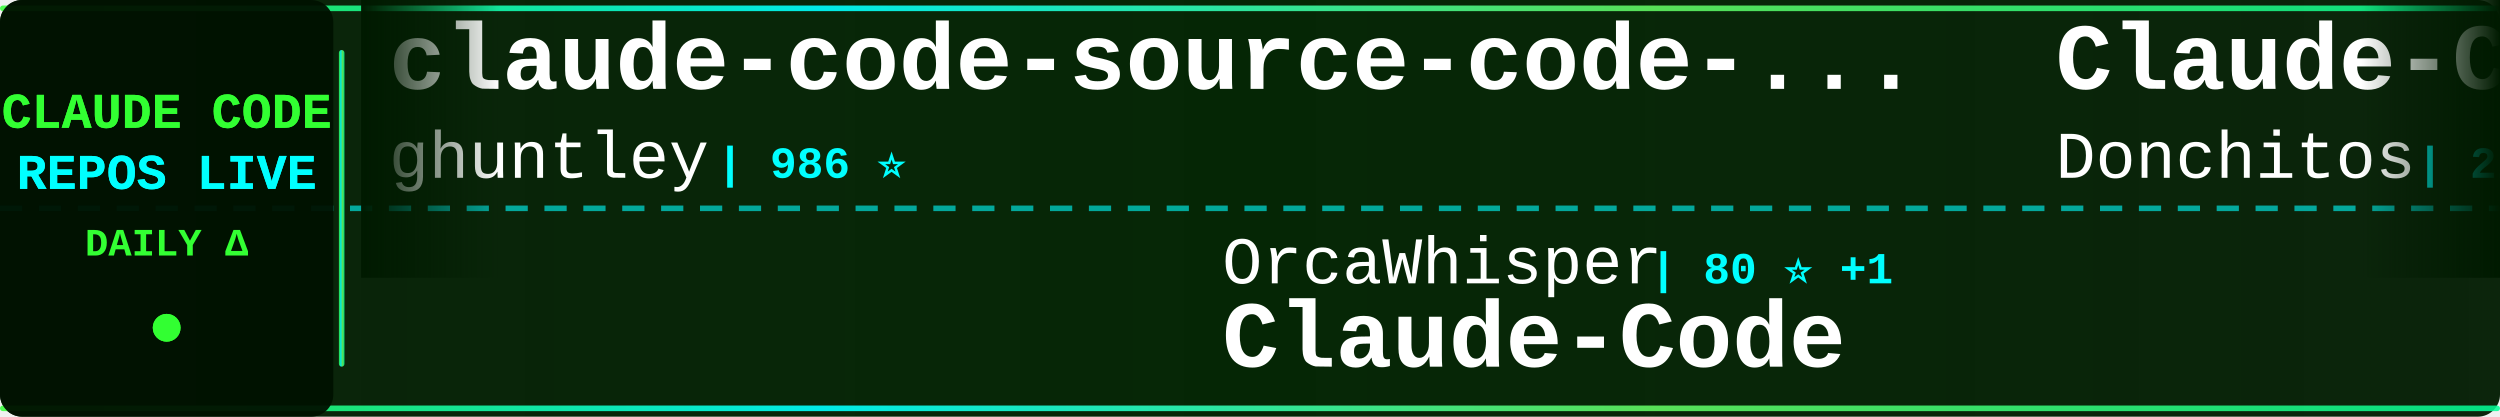
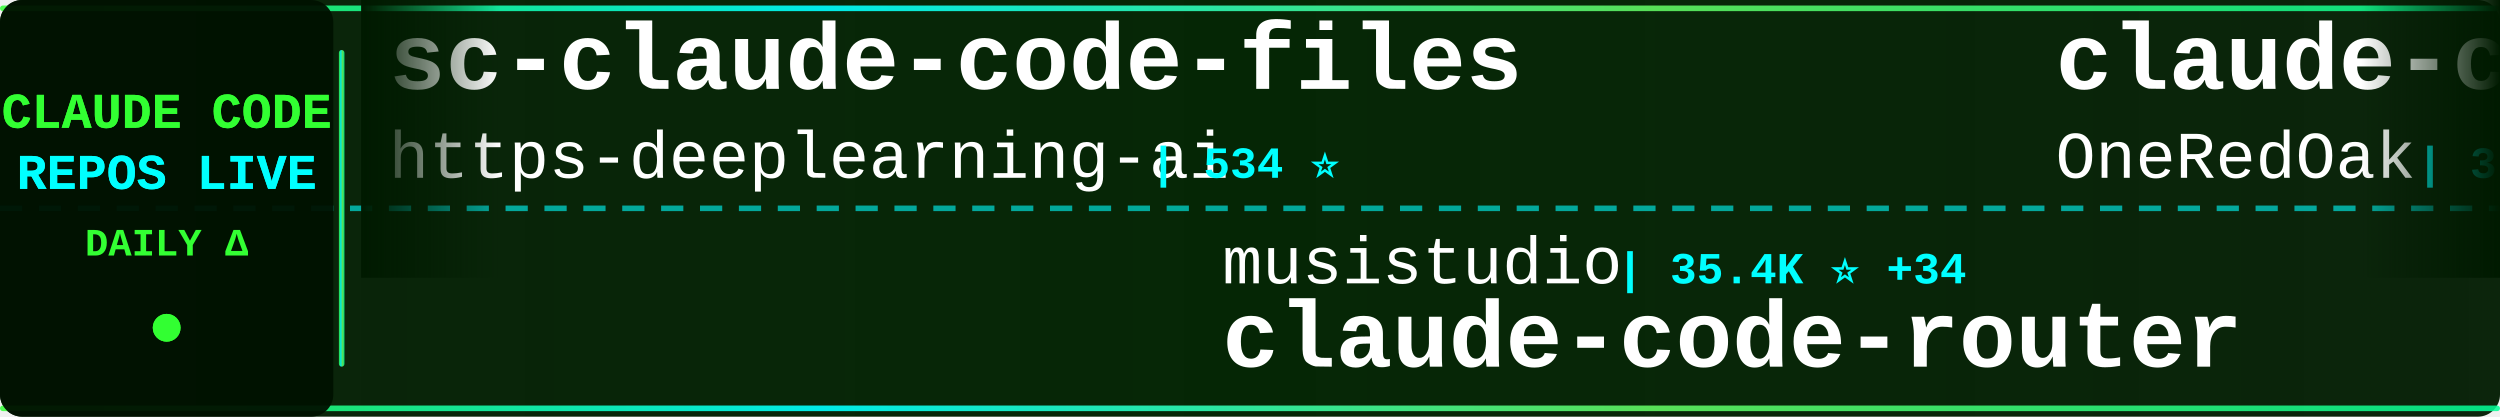
<svg xmlns="http://www.w3.org/2000/svg" width="900" height="150">
  <defs>
    <linearGradient id="tickerBg" x1="0%" y1="0%" x2="100%" y2="0%">
      <stop offset="0%" style="stop-color:#001a00;stop-opacity:0.95" />
      <stop offset="50%" style="stop-color:#002200;stop-opacity:0.98" />
      <stop offset="100%" style="stop-color:#001a00;stop-opacity:0.95" />
    </linearGradient>
    <linearGradient id="borderGrad" x1="0%" y1="0%" x2="100%" y2="0%">
      <stop offset="0%" style="stop-color:#33ff33;stop-opacity:0.85">
        <animate attributeName="stop-opacity" values="0.85;1;0.85" dur="2s" repeatCount="indefinite" />
      </stop>
      <stop offset="33%" style="stop-color:#00ffff;stop-opacity:0.9">
        <animate attributeName="stop-opacity" values="0.9;1;0.9" dur="2.2s" repeatCount="indefinite" />
      </stop>
      <stop offset="66%" style="stop-color:#66ff66;stop-opacity:0.85">
        <animate attributeName="stop-opacity" values="0.85;1;0.85" dur="1.8s" repeatCount="indefinite" />
      </stop>
      <stop offset="100%" style="stop-color:#00ff99;stop-opacity:0.85">
        <animate attributeName="stop-opacity" values="0.85;1;0.85" dur="2s" repeatCount="indefinite" />
      </stop>
    </linearGradient>
    <filter id="textGlow">
      <feGaussianBlur stdDeviation="0.1" result="coloredBlur" />
      <feMerge>
        <feMergeNode in="coloredBlur" />
        <feMergeNode in="SourceGraphic" />
      </feMerge>
    </filter>
    <filter id="metricGlow">
      <feGaussianBlur stdDeviation="0.2" result="coloredBlur" />
      <feMerge>
        <feMergeNode in="coloredBlur" />
        <feMergeNode in="SourceGraphic" />
      </feMerge>
    </filter>
    <linearGradient id="leftFade" x1="0%" y1="0%" x2="100%" y2="0%">
      <stop offset="0%" style="stop-color:#001a00;stop-opacity:1" />
      <stop offset="100%" style="stop-color:#001a00;stop-opacity:0" />
    </linearGradient>
    <linearGradient id="rightFade" x1="0%" y1="0%" x2="100%" y2="0%">
      <stop offset="0%" style="stop-color:#001a00;stop-opacity:0" />
      <stop offset="100%" style="stop-color:#001a00;stop-opacity:1" />
    </linearGradient>
  </defs>
  <rect width="900" height="150" fill="url(#tickerBg)" rx="8" />
  <rect x="0" y="2" width="900" height="2" fill="url(#borderGrad)" rx="1" />
  <rect x="0" y="146" width="900" height="2" fill="url(#borderGrad)" rx="1" />
  <line x1="0" y1="75" x2="900" y2="75" stroke="#00ffff" stroke-width="2" stroke-dasharray="8 6" opacity="0.6" />
  <rect x="0" y="0" width="120" height="150" fill="#001100" opacity="0.95" rx="8" />
  <text x="60" y="46" font-family="'Courier New', monospace" font-size="18" font-weight="bold" fill="#33ff33" text-anchor="middle" filter="url(#textGlow)">
    CLAUDE CODE
  </text>
  <text x="60" y="68" font-family="'Courier New', monospace" font-size="18" font-weight="bold" fill="#00ffff" text-anchor="middle" filter="url(#textGlow)">
    REPOS LIVE
  </text>
  <text x="60" y="92" font-family="'Courier New', monospace" font-size="14" font-weight="bold" fill="#33ff33" text-anchor="middle">
    DAILY Δ
  </text>
  <circle cx="60" cy="118" r="5" fill="#33ff33" filter="url(#metricGlow)">
    <animate attributeName="r" values="4;6;4" dur="1.5s" repeatCount="indefinite" />
    <animate attributeName="opacity" values="0.6;1;0.6" dur="1.5s" repeatCount="indefinite" />
  </circle>
  <rect x="122" y="18" width="2" height="114" fill="url(#borderGrad)" rx="1" />
  <clipPath id="tickerClip">
    <rect x="130" y="0" width="770" height="150" />
  </clipPath>
  <g clip-path="url(#tickerClip)">
    <g id="tickerItems">
      <animateTransform attributeName="transform" attributeType="XML" type="translate" from="0 0" to="-3000 0" dur="54s" repeatCount="indefinite" />
      <g transform="translate(0, 0)">
-         <text x="140" y="32" font-family="'Courier New', monospace" font-size="34" font-weight="bold" fill="#ffffff">claude-code-source-code-...</text>
-         <text x="140" y="64" font-family="'Courier New', monospace" font-size="24" font-weight="normal" fill="#ffffff" opacity="1.0">ghuntley</text>
-         <text x="258" y="64" font-family="'Courier New', monospace" font-size="16" font-weight="bold" fill="#00ffff"> | 986 ⭐</text>
+         <text x="140" y="32" font-family="'Courier New', monospace" font-size="34" font-weight="bold" fill="#ffffff">sc-claude-code-files</text>
+         <text x="140" y="64" font-family="'Courier New', monospace" font-size="24" font-weight="normal" fill="#ffffff" opacity="1.0">https-deeplearning-ai</text>
+         <text x="414" y="64" font-family="'Courier New', monospace" font-size="16" font-weight="bold" fill="#00ffff"> | 534 ⭐</text>
      </g>
      <g transform="translate(300, 0)">
-         <text x="140" y="102" font-family="'Courier New', monospace" font-size="24" font-weight="normal" fill="#ffffff" opacity="1.0">OrcaWhisper</text>
-         <text x="294" y="102" font-family="'Courier New', monospace" font-size="16" font-weight="bold" fill="#00ffff"> | 80 ⭐ +1</text>
-         <text x="140" y="132" font-family="'Courier New', monospace" font-size="34" font-weight="bold" fill="#ffffff">Claude-Code</text>
+         <text x="140" y="102" font-family="'Courier New', monospace" font-size="24" font-weight="normal" fill="#ffffff" opacity="1.0">musistudio</text>
+         <text x="282" y="102" font-family="'Courier New', monospace" font-size="16" font-weight="bold" fill="#00ffff"> | 35.4K ⭐ +34</text>
+         <text x="140" y="132" font-family="'Courier New', monospace" font-size="34" font-weight="bold" fill="#ffffff">claude-code-router</text>
      </g>
      <g transform="translate(600, 0)">
-         <text x="140" y="32" font-family="'Courier New', monospace" font-size="34" font-weight="bold" fill="#ffffff">Claude-Code-Game-Studios</text>
-         <text x="140" y="64" font-family="'Courier New', monospace" font-size="24" font-weight="normal" fill="#ffffff" opacity="1.0">Donchitos</text>
-         <text x="270" y="64" font-family="'Courier New', monospace" font-size="16" font-weight="bold" fill="#00ffff"> | 22.4K ⭐ +35</text>
+         <text x="140" y="32" font-family="'Courier New', monospace" font-size="34" font-weight="bold" fill="#ffffff">claude-code-workflows</text>
+         <text x="140" y="64" font-family="'Courier New', monospace" font-size="24" font-weight="normal" fill="#ffffff" opacity="1.0">OneRedOak</text>
+         <text x="270" y="64" font-family="'Courier New', monospace" font-size="16" font-weight="bold" fill="#00ffff"> | 3.8K ⭐</text>
      </g>
      <g transform="translate(900, 0)">
-         <text x="140" y="102" font-family="'Courier New', monospace" font-size="24" font-weight="normal" fill="#ffffff" opacity="1.0">feiskyer</text>
-         <text x="258" y="102" font-family="'Courier New', monospace" font-size="16" font-weight="bold" fill="#00ffff"> | 1.6K ⭐</text>
-         <text x="140" y="132" font-family="'Courier New', monospace" font-size="34" font-weight="bold" fill="#ffffff">claude-code-settings</text>
+         <text x="140" y="102" font-family="'Courier New', monospace" font-size="24" font-weight="normal" fill="#ffffff" opacity="1.0">alejandrobalderas</text>
+         <text x="366" y="102" font-family="'Courier New', monospace" font-size="16" font-weight="bold" fill="#00ffff"> | 2.3K ⭐ +5</text>
+         <text x="140" y="132" font-family="'Courier New', monospace" font-size="34" font-weight="bold" fill="#ffffff">claude-code-from-source</text>
      </g>
      <g transform="translate(1200, 0)">
-         <text x="140" y="32" font-family="'Courier New', monospace" font-size="34" font-weight="bold" fill="#ffffff">claude-code-best-practic...</text>
-         <text x="140" y="64" font-family="'Courier New', monospace" font-size="24" font-weight="normal" fill="#ffffff" opacity="1.0">shanraisshan</text>
-         <text x="306" y="64" font-family="'Courier New', monospace" font-size="16" font-weight="bold" fill="#00ffff"> | 61.4K ⭐ +128</text>
+         <text x="140" y="32" font-family="'Courier New', monospace" font-size="34" font-weight="bold" fill="#ffffff">claude-code</text>
+         <text x="140" y="64" font-family="'Courier New', monospace" font-size="24" font-weight="normal" fill="#ffffff" opacity="1.0">lowcortisolprogrammer</text>
+         <text x="414" y="64" font-family="'Courier New', monospace" font-size="16" font-weight="bold" fill="#00ffff"> | 171 ⭐</text>
      </g>
      <g transform="translate(1500, 0)">
-         <text x="140" y="102" font-family="'Courier New', monospace" font-size="24" font-weight="normal" fill="#ffffff" opacity="1.0">Maciek-roboblog</text>
-         <text x="342" y="102" font-family="'Courier New', monospace" font-size="16" font-weight="bold" fill="#00ffff"> | 8.3K ⭐ +10</text>
-         <text x="140" y="132" font-family="'Courier New', monospace" font-size="34" font-weight="bold" fill="#ffffff">Claude-Code-Usage-Monito...</text>
+         <text x="140" y="102" font-family="'Courier New', monospace" font-size="24" font-weight="normal" fill="#ffffff" opacity="1.0">huangserva</text>
+         <text x="282" y="102" font-family="'Courier New', monospace" font-size="16" font-weight="bold" fill="#00ffff"> | 612 ⭐</text>
+         <text x="140" y="132" font-family="'Courier New', monospace" font-size="34" font-weight="bold" fill="#ffffff">claude-code-cli</text>
      </g>
      <g transform="translate(1800, 0)">
-         <text x="140" y="32" font-family="'Courier New', monospace" font-size="34" font-weight="bold" fill="#ffffff">awesome-claude-code-tool...</text>
-         <text x="140" y="64" font-family="'Courier New', monospace" font-size="24" font-weight="normal" fill="#ffffff" opacity="1.0">rohitg00</text>
-         <text x="258" y="64" font-family="'Courier New', monospace" font-size="16" font-weight="bold" fill="#00ffff"> | 2.2K ⭐ +9</text>
+         <text x="140" y="32" font-family="'Courier New', monospace" font-size="34" font-weight="bold" fill="#ffffff">claude-code-hub</text>
+         <text x="140" y="64" font-family="'Courier New', monospace" font-size="24" font-weight="normal" fill="#ffffff" opacity="1.0">ding113</text>
+         <text x="246" y="64" font-family="'Courier New', monospace" font-size="16" font-weight="bold" fill="#00ffff"> | 3.2K ⭐ +4</text>
      </g>
      <g transform="translate(2100, 0)">
-         <text x="140" y="102" font-family="'Courier New', monospace" font-size="24" font-weight="normal" fill="#ffffff" opacity="1.0">tanbiralam</text>
-         <text x="282" y="102" font-family="'Courier New', monospace" font-size="16" font-weight="bold" fill="#00ffff"> | 2.0K ⭐ +5</text>
-         <text x="140" y="132" font-family="'Courier New', monospace" font-size="34" font-weight="bold" fill="#ffffff">claude-code</text>
+         <text x="140" y="102" font-family="'Courier New', monospace" font-size="24" font-weight="normal" fill="#ffffff" opacity="1.0">hangsman</text>
+         <text x="258" y="102" font-family="'Courier New', monospace" font-size="16" font-weight="bold" fill="#00ffff"> | 787 ⭐</text>
+         <text x="140" y="132" font-family="'Courier New', monospace" font-size="34" font-weight="bold" fill="#ffffff">claude-code-source</text>
      </g>
      <g transform="translate(2400, 0)">
-         <text x="140" y="32" font-family="'Courier New', monospace" font-size="34" font-weight="bold" fill="#ffffff">claude-code-video-toolki...</text>
-         <text x="140" y="64" font-family="'Courier New', monospace" font-size="24" font-weight="normal" fill="#ffffff" opacity="1.0">digitalsamba</text>
-         <text x="306" y="64" font-family="'Courier New', monospace" font-size="16" font-weight="bold" fill="#00ffff"> | 1.6K ⭐ +10</text>
+         <text x="140" y="32" font-family="'Courier New', monospace" font-size="34" font-weight="bold" fill="#ffffff">claude_code_src</text>
+         <text x="140" y="64" font-family="'Courier New', monospace" font-size="24" font-weight="normal" fill="#ffffff" opacity="1.0">ponponon</text>
+         <text x="258" y="64" font-family="'Courier New', monospace" font-size="16" font-weight="bold" fill="#00ffff"> | 2.3K ⭐ +1</text>
      </g>
      <g transform="translate(2700, 0)">
-         <text x="140" y="102" font-family="'Courier New', monospace" font-size="24" font-weight="normal" fill="#ffffff" opacity="1.0">diet103</text>
-         <text x="246" y="102" font-family="'Courier New', monospace" font-size="16" font-weight="bold" fill="#00ffff"> | 9.7K ⭐ +3</text>
-         <text x="140" y="132" font-family="'Courier New', monospace" font-size="34" font-weight="bold" fill="#ffffff">claude-code-infrastructu...</text>
+         <text x="140" y="102" font-family="'Courier New', monospace" font-size="24" font-weight="normal" fill="#ffffff" opacity="1.0">Donchitos</text>
+         <text x="270" y="102" font-family="'Courier New', monospace" font-size="16" font-weight="bold" fill="#00ffff"> | 22.4K ⭐ +30</text>
+         <text x="140" y="132" font-family="'Courier New', monospace" font-size="34" font-weight="bold" fill="#ffffff">Claude-Code-Game-Studios</text>
      </g>
      <g transform="translate(3000, 0)">
-         <text x="140" y="32" font-family="'Courier New', monospace" font-size="34" font-weight="bold" fill="#ffffff">claude-code-source-code-...</text>
-         <text x="140" y="64" font-family="'Courier New', monospace" font-size="24" font-weight="normal" fill="#ffffff" opacity="1.0">ghuntley</text>
-         <text x="258" y="64" font-family="'Courier New', monospace" font-size="16" font-weight="bold" fill="#00ffff"> | 986 ⭐</text>
+         <text x="140" y="32" font-family="'Courier New', monospace" font-size="34" font-weight="bold" fill="#ffffff">sc-claude-code-files</text>
+         <text x="140" y="64" font-family="'Courier New', monospace" font-size="24" font-weight="normal" fill="#ffffff" opacity="1.0">https-deeplearning-ai</text>
+         <text x="414" y="64" font-family="'Courier New', monospace" font-size="16" font-weight="bold" fill="#00ffff"> | 534 ⭐</text>
      </g>
      <g transform="translate(3300, 0)">
-         <text x="140" y="102" font-family="'Courier New', monospace" font-size="24" font-weight="normal" fill="#ffffff" opacity="1.0">OrcaWhisper</text>
-         <text x="294" y="102" font-family="'Courier New', monospace" font-size="16" font-weight="bold" fill="#00ffff"> | 80 ⭐ +1</text>
-         <text x="140" y="132" font-family="'Courier New', monospace" font-size="34" font-weight="bold" fill="#ffffff">Claude-Code</text>
+         <text x="140" y="102" font-family="'Courier New', monospace" font-size="24" font-weight="normal" fill="#ffffff" opacity="1.0">musistudio</text>
+         <text x="282" y="102" font-family="'Courier New', monospace" font-size="16" font-weight="bold" fill="#00ffff"> | 35.4K ⭐ +34</text>
+         <text x="140" y="132" font-family="'Courier New', monospace" font-size="34" font-weight="bold" fill="#ffffff">claude-code-router</text>
      </g>
      <g transform="translate(3600, 0)">
-         <text x="140" y="32" font-family="'Courier New', monospace" font-size="34" font-weight="bold" fill="#ffffff">Claude-Code-Game-Studios</text>
-         <text x="140" y="64" font-family="'Courier New', monospace" font-size="24" font-weight="normal" fill="#ffffff" opacity="1.0">Donchitos</text>
-         <text x="270" y="64" font-family="'Courier New', monospace" font-size="16" font-weight="bold" fill="#00ffff"> | 22.4K ⭐ +35</text>
+         <text x="140" y="32" font-family="'Courier New', monospace" font-size="34" font-weight="bold" fill="#ffffff">claude-code-workflows</text>
+         <text x="140" y="64" font-family="'Courier New', monospace" font-size="24" font-weight="normal" fill="#ffffff" opacity="1.0">OneRedOak</text>
+         <text x="270" y="64" font-family="'Courier New', monospace" font-size="16" font-weight="bold" fill="#00ffff"> | 3.8K ⭐</text>
      </g>
      <g transform="translate(3900, 0)">
-         <text x="140" y="102" font-family="'Courier New', monospace" font-size="24" font-weight="normal" fill="#ffffff" opacity="1.0">feiskyer</text>
-         <text x="258" y="102" font-family="'Courier New', monospace" font-size="16" font-weight="bold" fill="#00ffff"> | 1.6K ⭐</text>
-         <text x="140" y="132" font-family="'Courier New', monospace" font-size="34" font-weight="bold" fill="#ffffff">claude-code-settings</text>
+         <text x="140" y="102" font-family="'Courier New', monospace" font-size="24" font-weight="normal" fill="#ffffff" opacity="1.0">alejandrobalderas</text>
+         <text x="366" y="102" font-family="'Courier New', monospace" font-size="16" font-weight="bold" fill="#00ffff"> | 2.3K ⭐ +5</text>
+         <text x="140" y="132" font-family="'Courier New', monospace" font-size="34" font-weight="bold" fill="#ffffff">claude-code-from-source</text>
      </g>
    </g>
  </g>
  <rect x="130" y="0" width="50" height="100" fill="url(#leftFade)" />
  <rect x="850" y="0" width="50" height="100" fill="url(#rightFade)" />
</svg>
